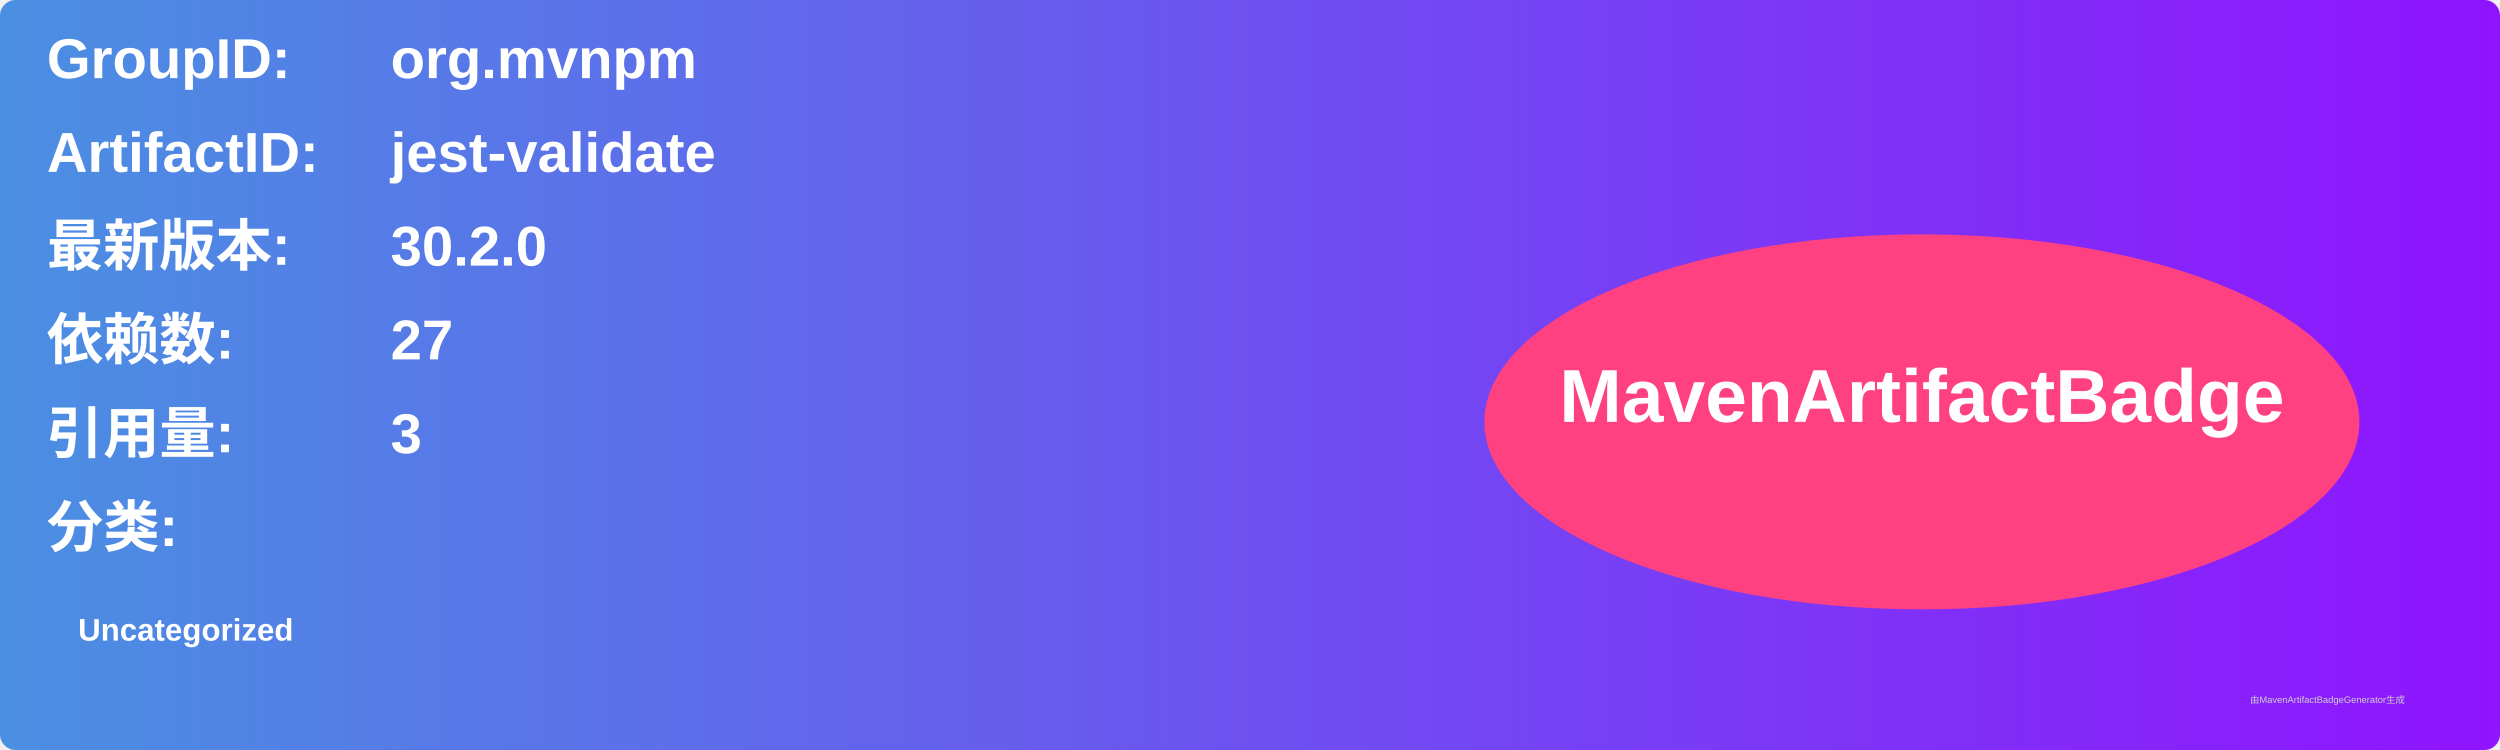
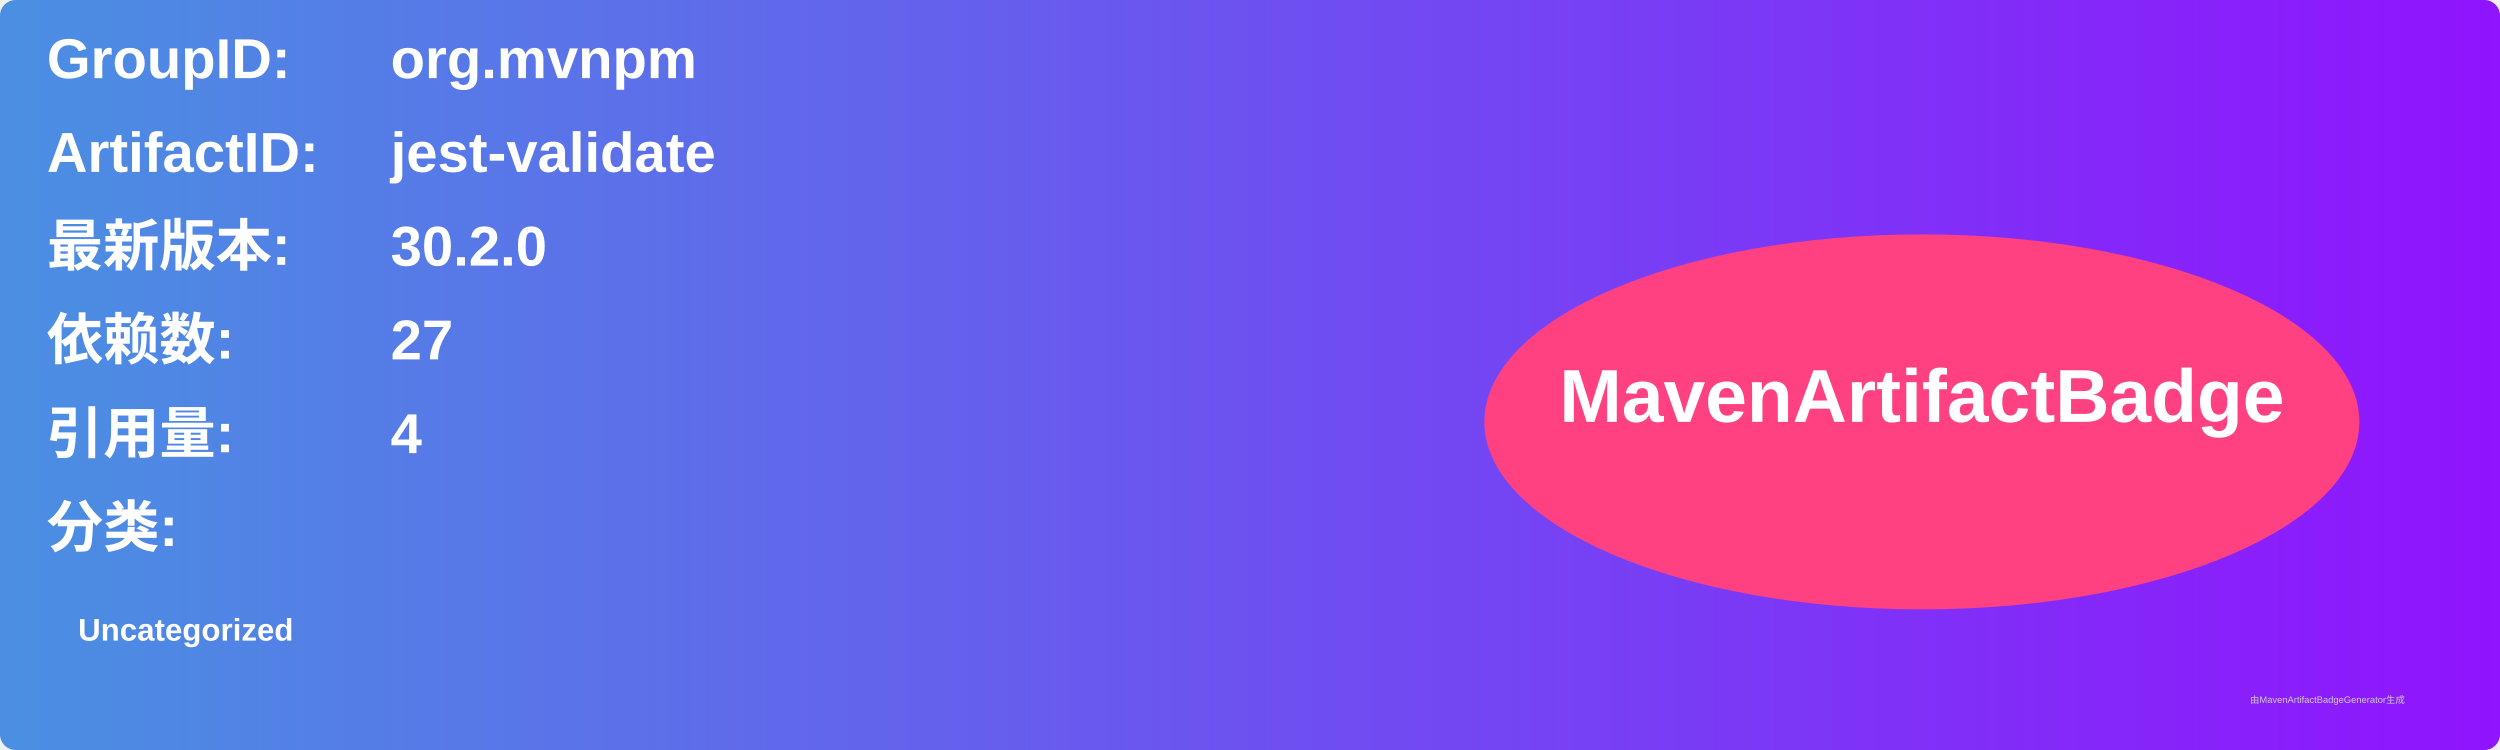
<svg xmlns="http://www.w3.org/2000/svg" width="800" height="240" viewBox="0 0 800 240">
  <linearGradient id="grad" x1="0%" y1="0%" x2="100%" y2="0%">
    <stop offset="0%" stop-color="#4a90e2" />
    <stop offset="100%" stop-color="#9013fe" />
  </linearGradient>
  <rect width="100%" height="100%" rx="5" ry="5" fill="url(#grad)" />
  <g transform="translate(15, 15)">
    <text x="0" y="10" font-family="Arial" font-size="18" fill="white" font-weight="bold" width="260">GroupID:</text>
    <text x="110" y="10" font-family="Arial" font-size="18" fill="white" font-weight="bold" width="460">org.mvnpm</text>
    <text x="0" y="40" font-family="Arial" font-size="18" fill="white" font-weight="bold" width="260">ArtifactID:</text>
    <text x="110" y="40" font-family="Arial" font-size="18" fill="white" font-weight="bold" width="460">jest-validate</text>
    <text x="0" y="70" font-family="Arial" font-size="18" fill="white" font-weight="bold">最新版本:</text>
    <text x="110" y="70" font-family="Arial" font-size="18" fill="white" font-weight="bold">
      <tspan font-weight="bold">30.2.0</tspan>
    </text>
    <text x="0" y="100" font-family="Arial" font-size="18" fill="white" font-weight="bold">依赖数: </text>
    <text x="110" y="100" font-family="Arial" font-size="18" fill="white">
      <tspan font-weight="bold">27</tspan>
    </text>
    <text x="0" y="130" font-family="Arial" font-size="18" fill="white" font-weight="bold">引用量: </text>
    <text x="110" y="130" font-family="Arial" font-size="18" fill="white">
-       <tspan font-weight="bold">3</tspan>
+       <tspan font-weight="bold">4</tspan>
    </text>
    <text x="0" y="160" font-family="Arial" font-size="18" fill="white" font-weight="bold">分类:</text>
    <text x="10" y="190" font-family="Arial" font-size="10" fill="white">
      <tspan font-weight="bold">Uncategorized</tspan>
    </text>
    <ellipse cx="600" cy="120" rx="140" ry="60" fill="#ff4081" />
    <text x="600" y="120" text-anchor="middle" font-family="Arial" font-size="24" fill="white" font-weight="bold">MavenArtifactBadge</text>
  </g>
  <text x="720" y="225" font-family="Arial" font-size="3" fill="#d0d0d0">由MavenArtifactBadgeGenerator生成</text>
</svg>
